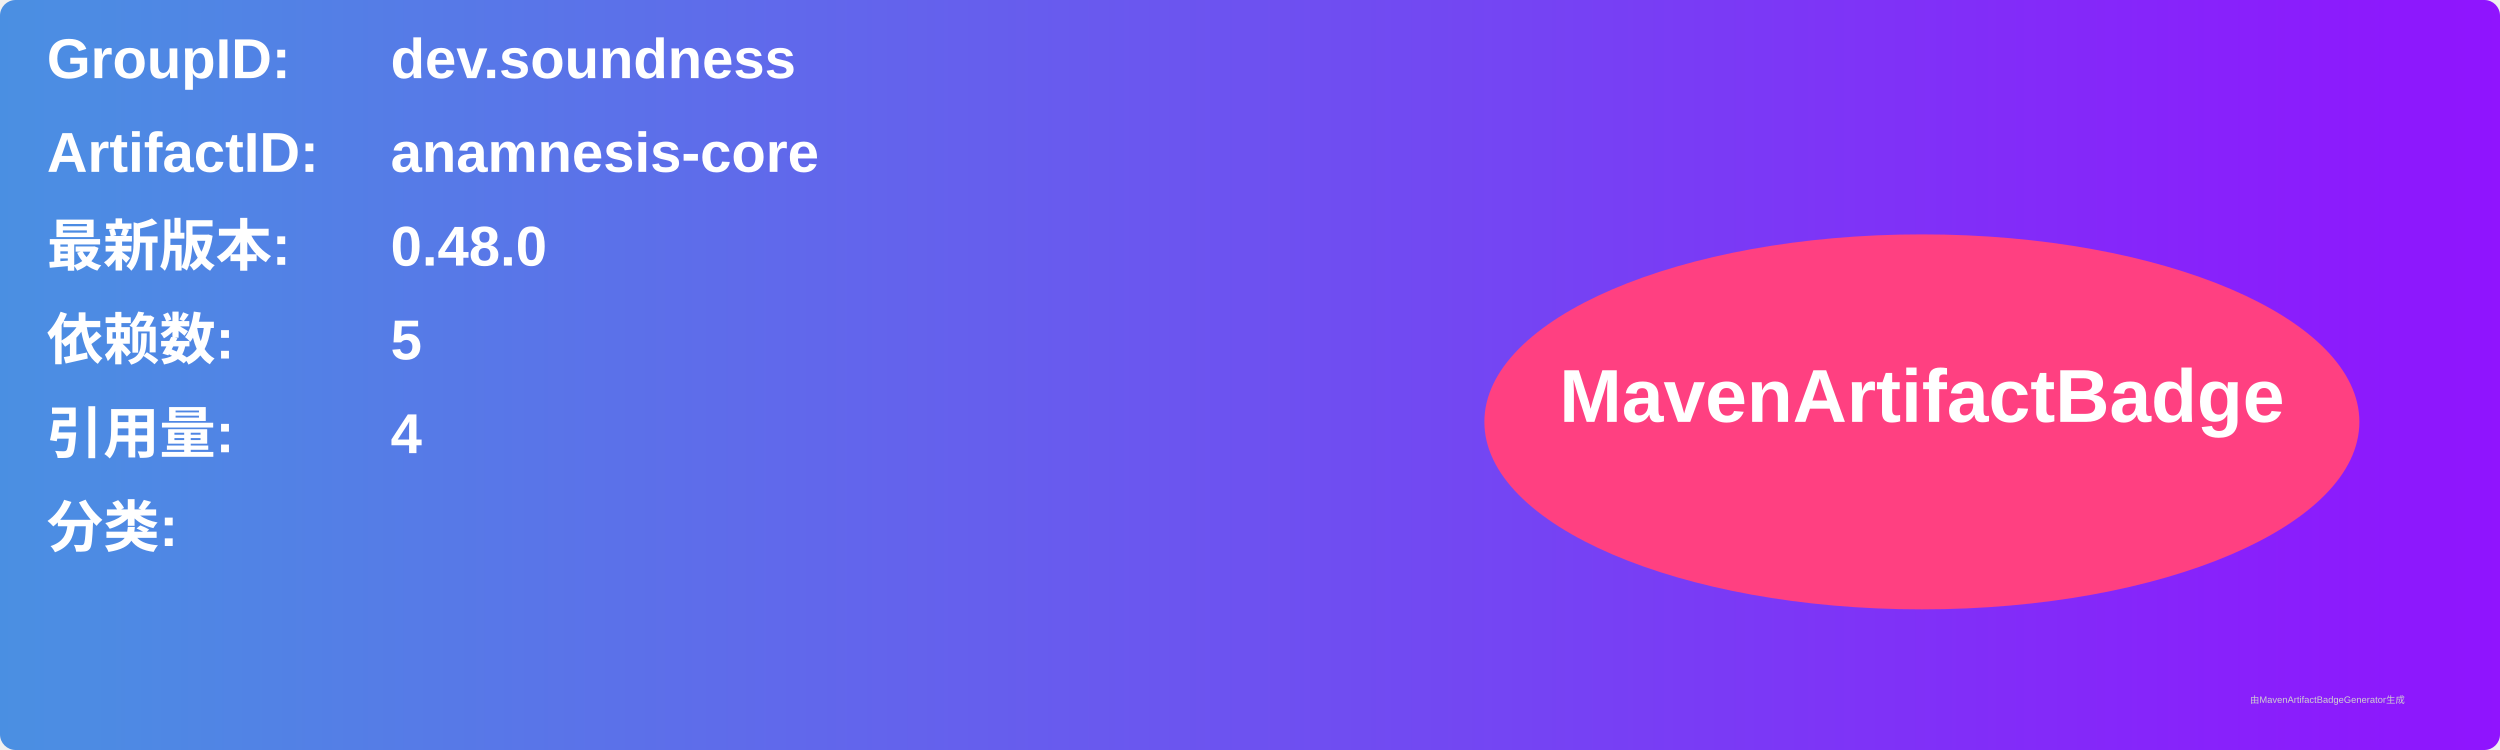
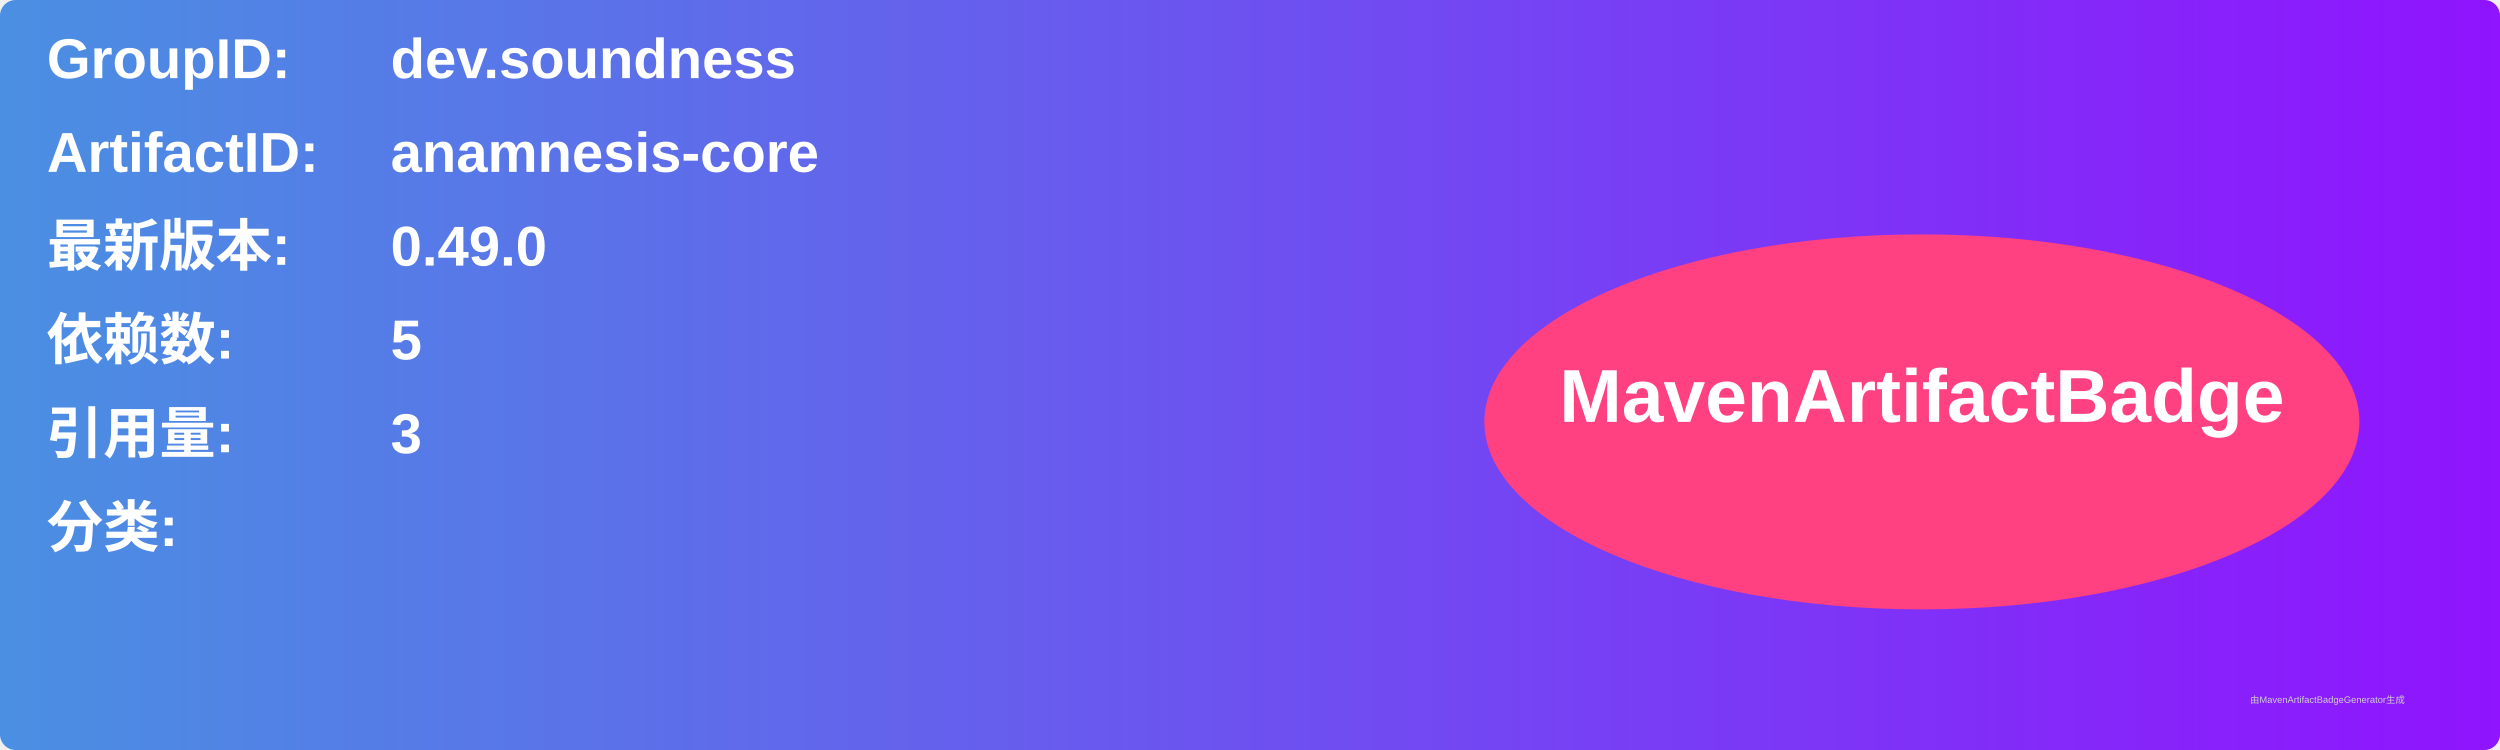
<svg xmlns="http://www.w3.org/2000/svg" width="800" height="240" viewBox="0 0 800 240">
  <linearGradient id="grad" x1="0%" y1="0%" x2="100%" y2="0%">
    <stop offset="0%" stop-color="#4a90e2" />
    <stop offset="100%" stop-color="#9013fe" />
  </linearGradient>
  <rect width="100%" height="100%" rx="5" ry="5" fill="url(#grad)" />
  <g transform="translate(15, 15)">
    <text x="0" y="10" font-family="Arial" font-size="18" fill="white" font-weight="bold" width="260">GroupID:</text>
    <text x="110" y="10" font-family="Arial" font-size="18" fill="white" font-weight="bold" width="460">dev.soundness</text>
    <text x="0" y="40" font-family="Arial" font-size="18" fill="white" font-weight="bold" width="260">ArtifactID:</text>
    <text x="110" y="40" font-family="Arial" font-size="18" fill="white" font-weight="bold" width="460">anamnesis-core</text>
    <text x="0" y="70" font-family="Arial" font-size="18" fill="white" font-weight="bold">最新版本:</text>
    <text x="110" y="70" font-family="Arial" font-size="18" fill="white" font-weight="bold">
-       <tspan font-weight="bold">0.48.0</tspan>
+       <tspan font-weight="bold">0.49.0</tspan>
    </text>
    <text x="0" y="100" font-family="Arial" font-size="18" fill="white" font-weight="bold">依赖数: </text>
    <text x="110" y="100" font-family="Arial" font-size="18" fill="white">
      <tspan font-weight="bold">5</tspan>
    </text>
    <text x="0" y="130" font-family="Arial" font-size="18" fill="white" font-weight="bold">引用量: </text>
    <text x="110" y="130" font-family="Arial" font-size="18" fill="white">
-       <tspan font-weight="bold">4</tspan>
+       <tspan font-weight="bold">3</tspan>
    </text>
    <text x="0" y="160" font-family="Arial" font-size="18" fill="white" font-weight="bold">分类:</text>
    <text x="10" y="190" font-family="Arial" font-size="10" fill="white">
      <tspan font-weight="bold" />
    </text>
    <ellipse cx="600" cy="120" rx="140" ry="60" fill="#ff4081" />
    <text x="600" y="120" text-anchor="middle" font-family="Arial" font-size="24" fill="white" font-weight="bold">MavenArtifactBadge</text>
  </g>
  <text x="720" y="225" font-family="Arial" font-size="3" fill="#d0d0d0">由MavenArtifactBadgeGenerator生成</text>
</svg>
